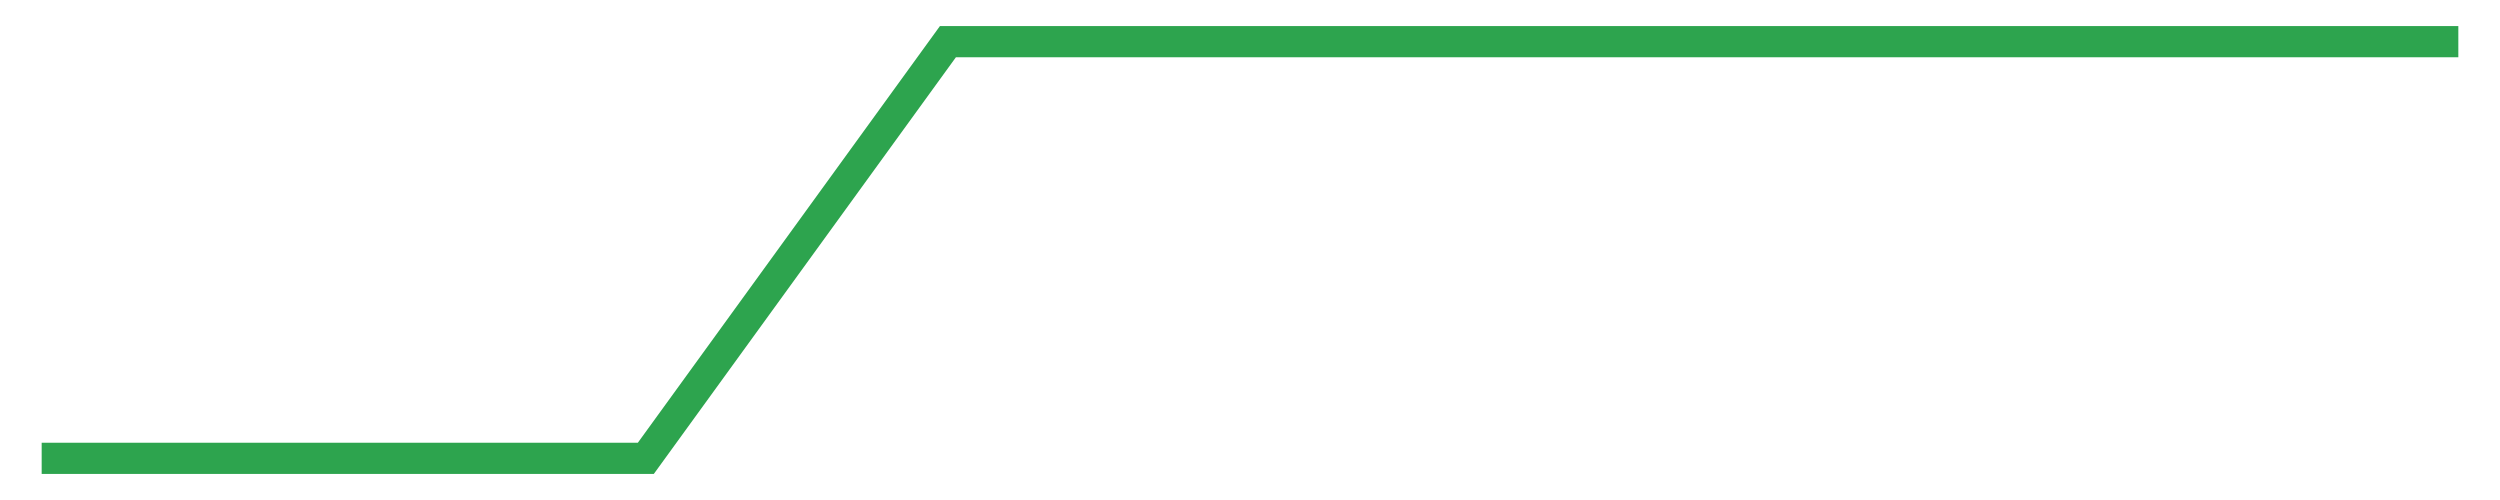
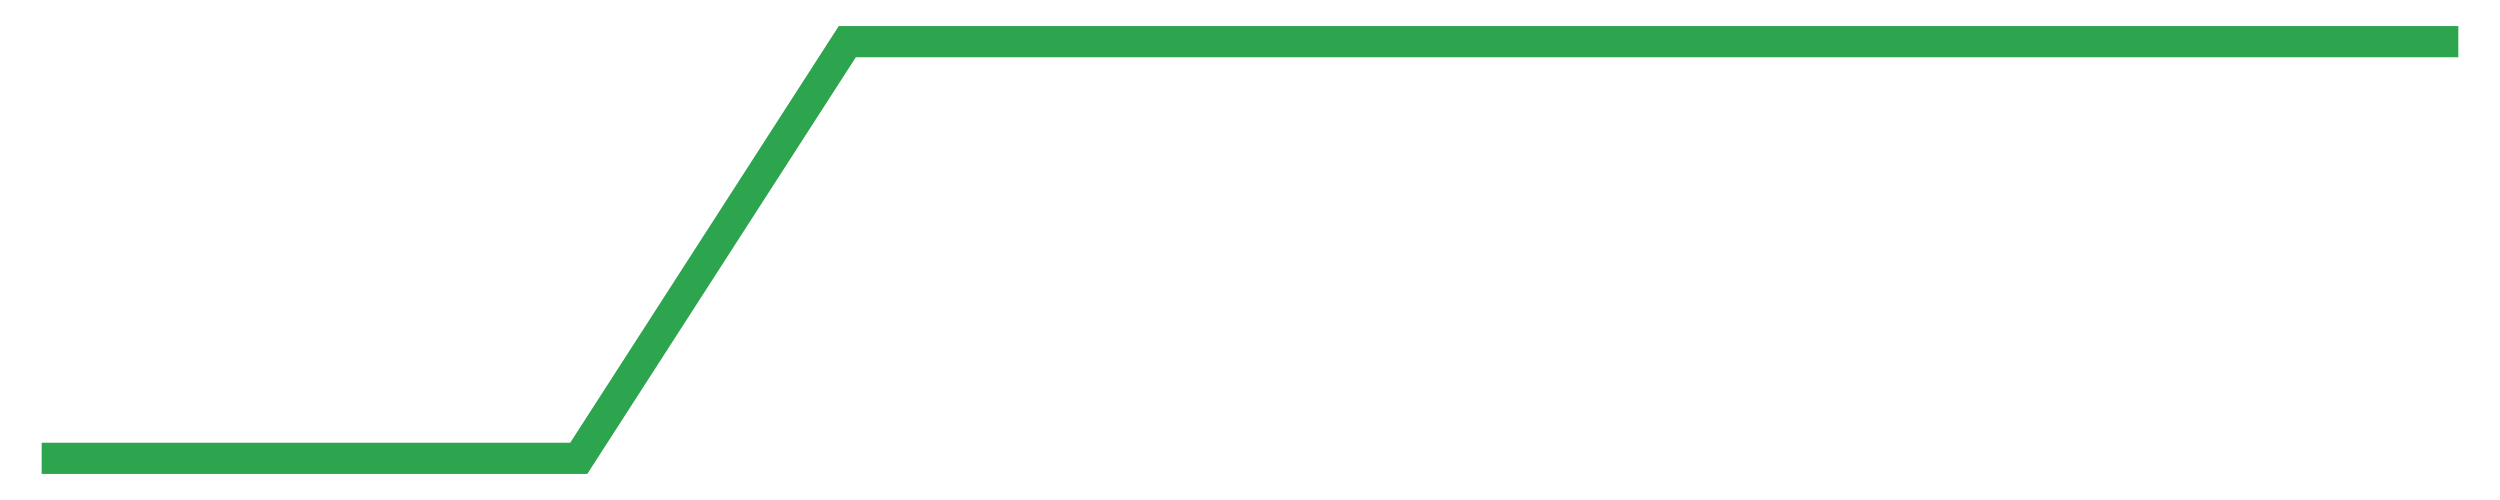
<svg xmlns="http://www.w3.org/2000/svg" width="120" height="24" viewBox="0 0 120 24" role="img" aria-label="coverage trend">
-   <polyline fill="none" stroke="#2da44e" stroke-width="1.5" points="2.00,22.00 16.50,22.00 31.00,22.00 45.50,2.00 60.00,2.00 74.50,2.00 89.00,2.00 103.50,2.00 118.00,2.00" />
+   <polyline fill="none" stroke="#2da44e" stroke-width="1.5" points="2.00,22.00 14.89,22.00 27.78,22.00 40.67,2.00 53.56,2.00 66.44,2.00 79.33,2.00 92.22,2.00 105.11,2.00 118.00,2.00" />
</svg>
